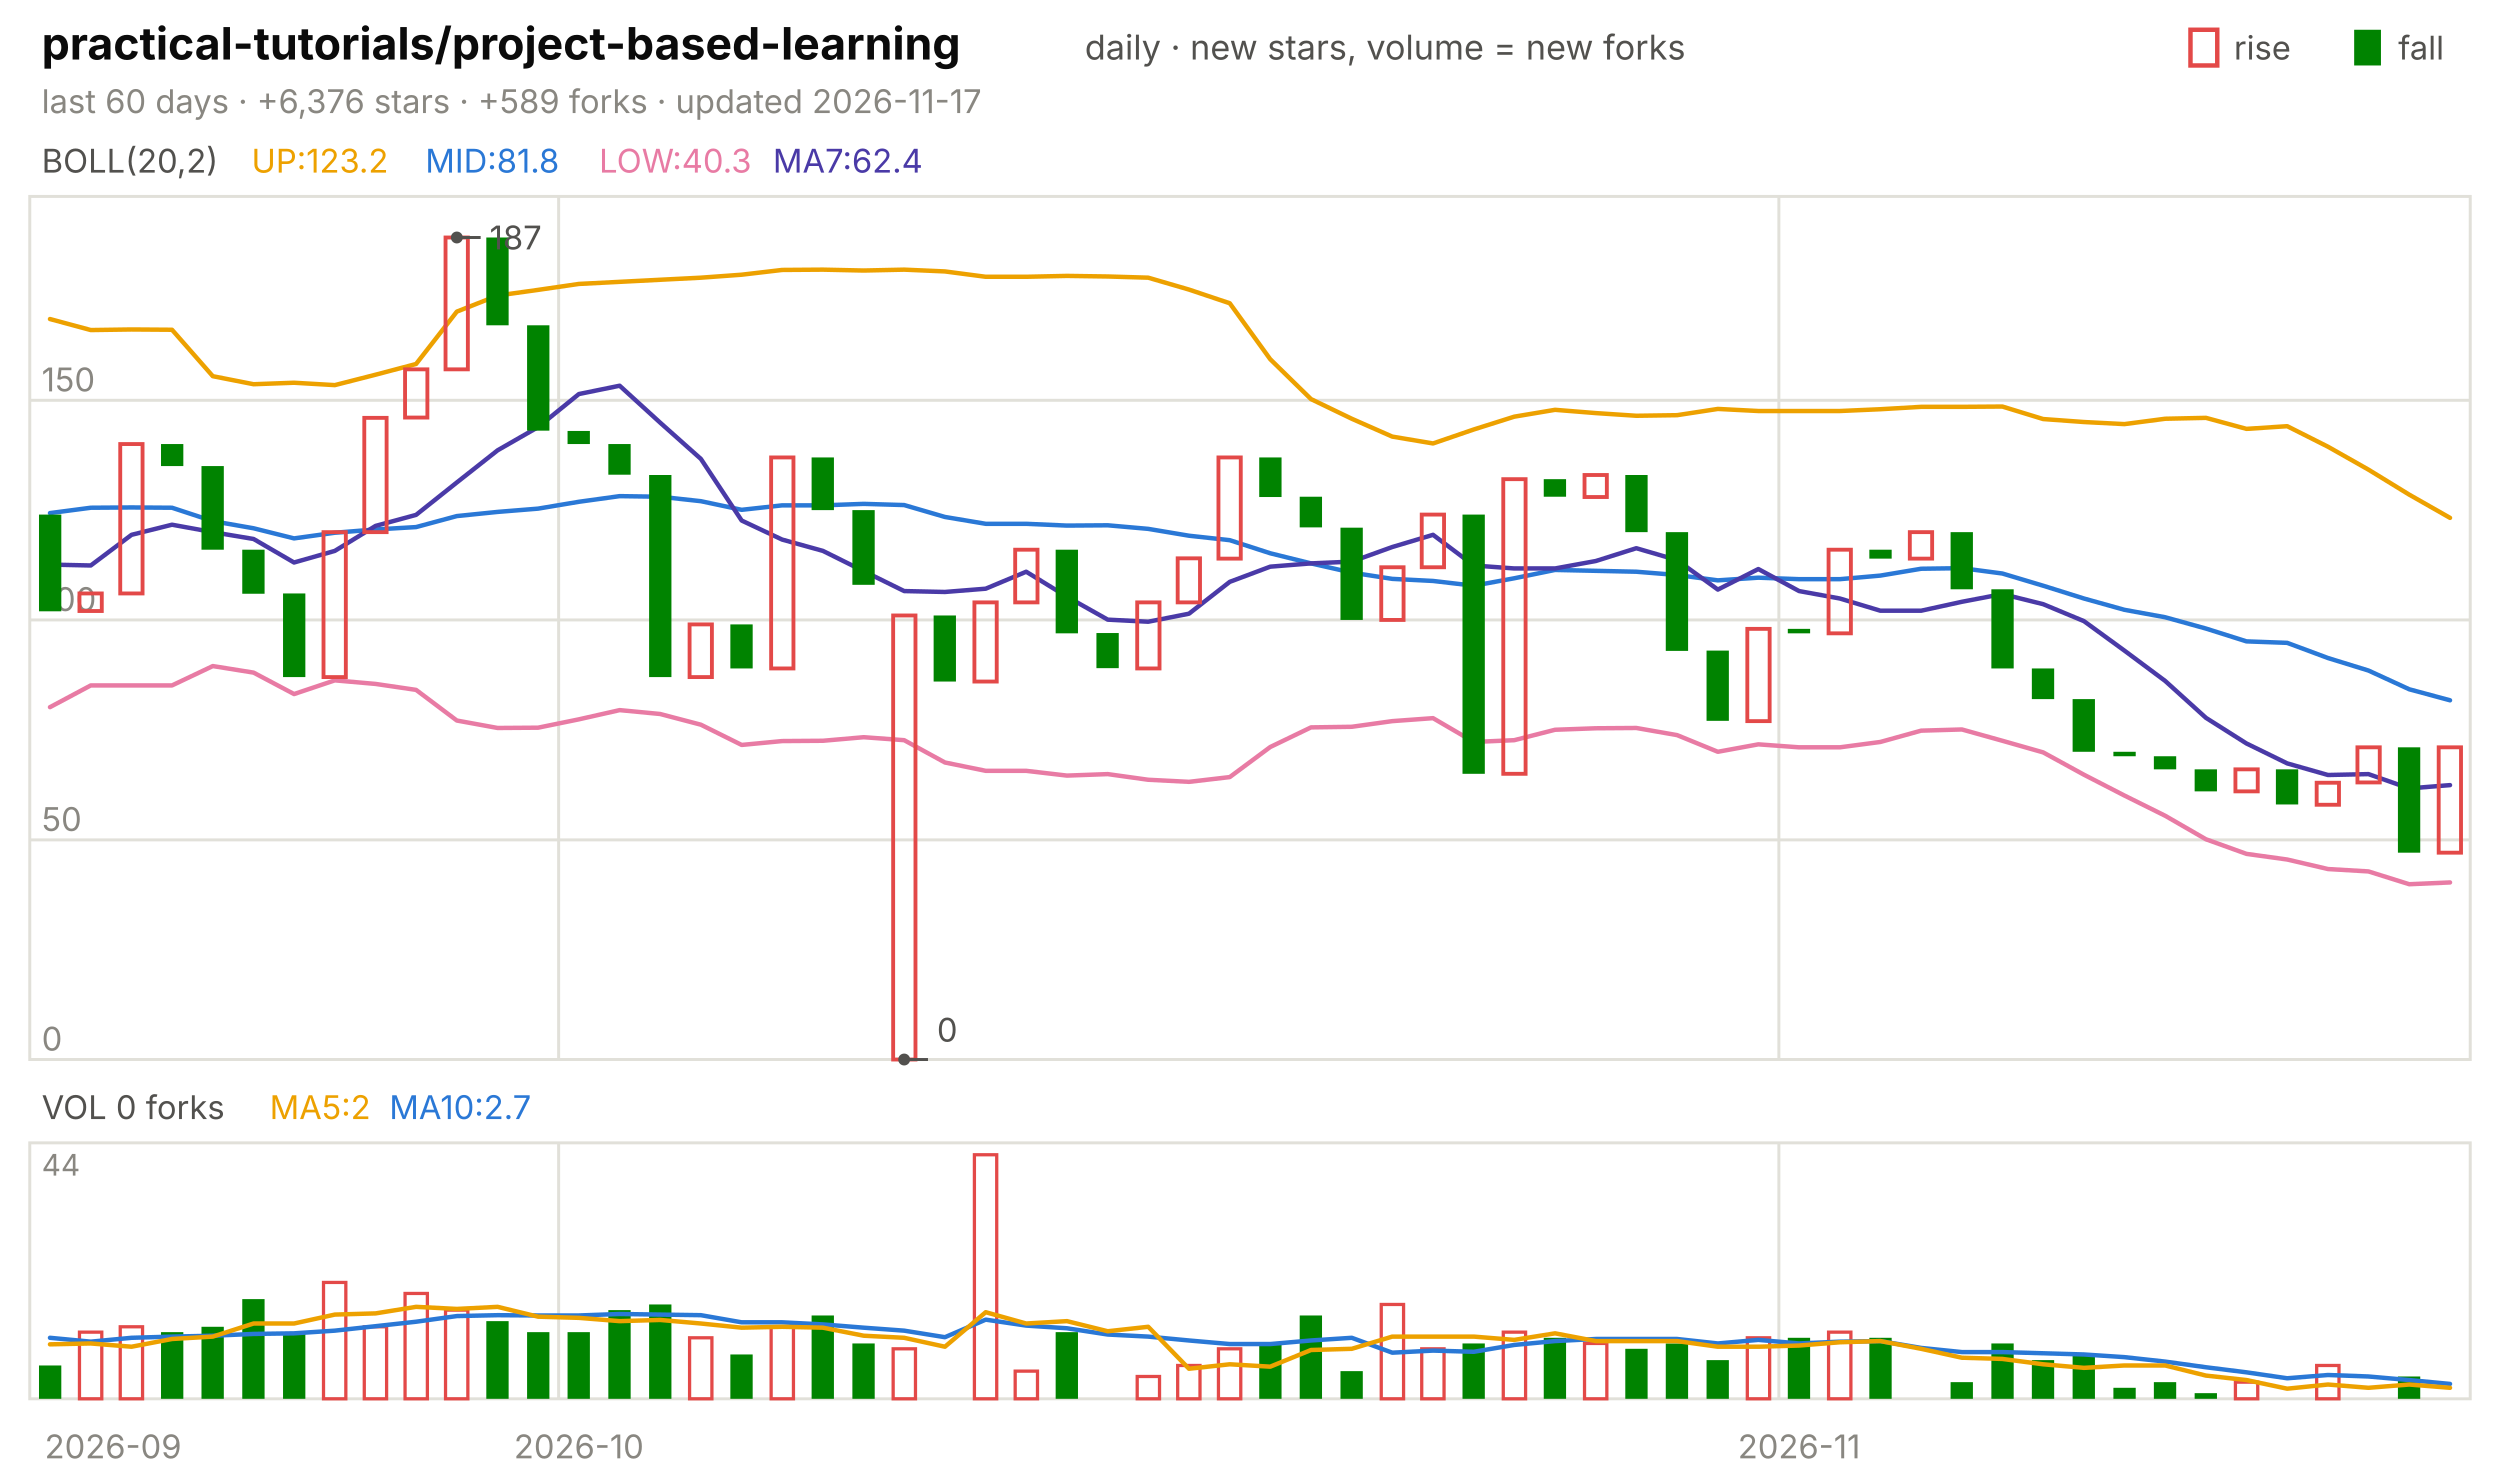
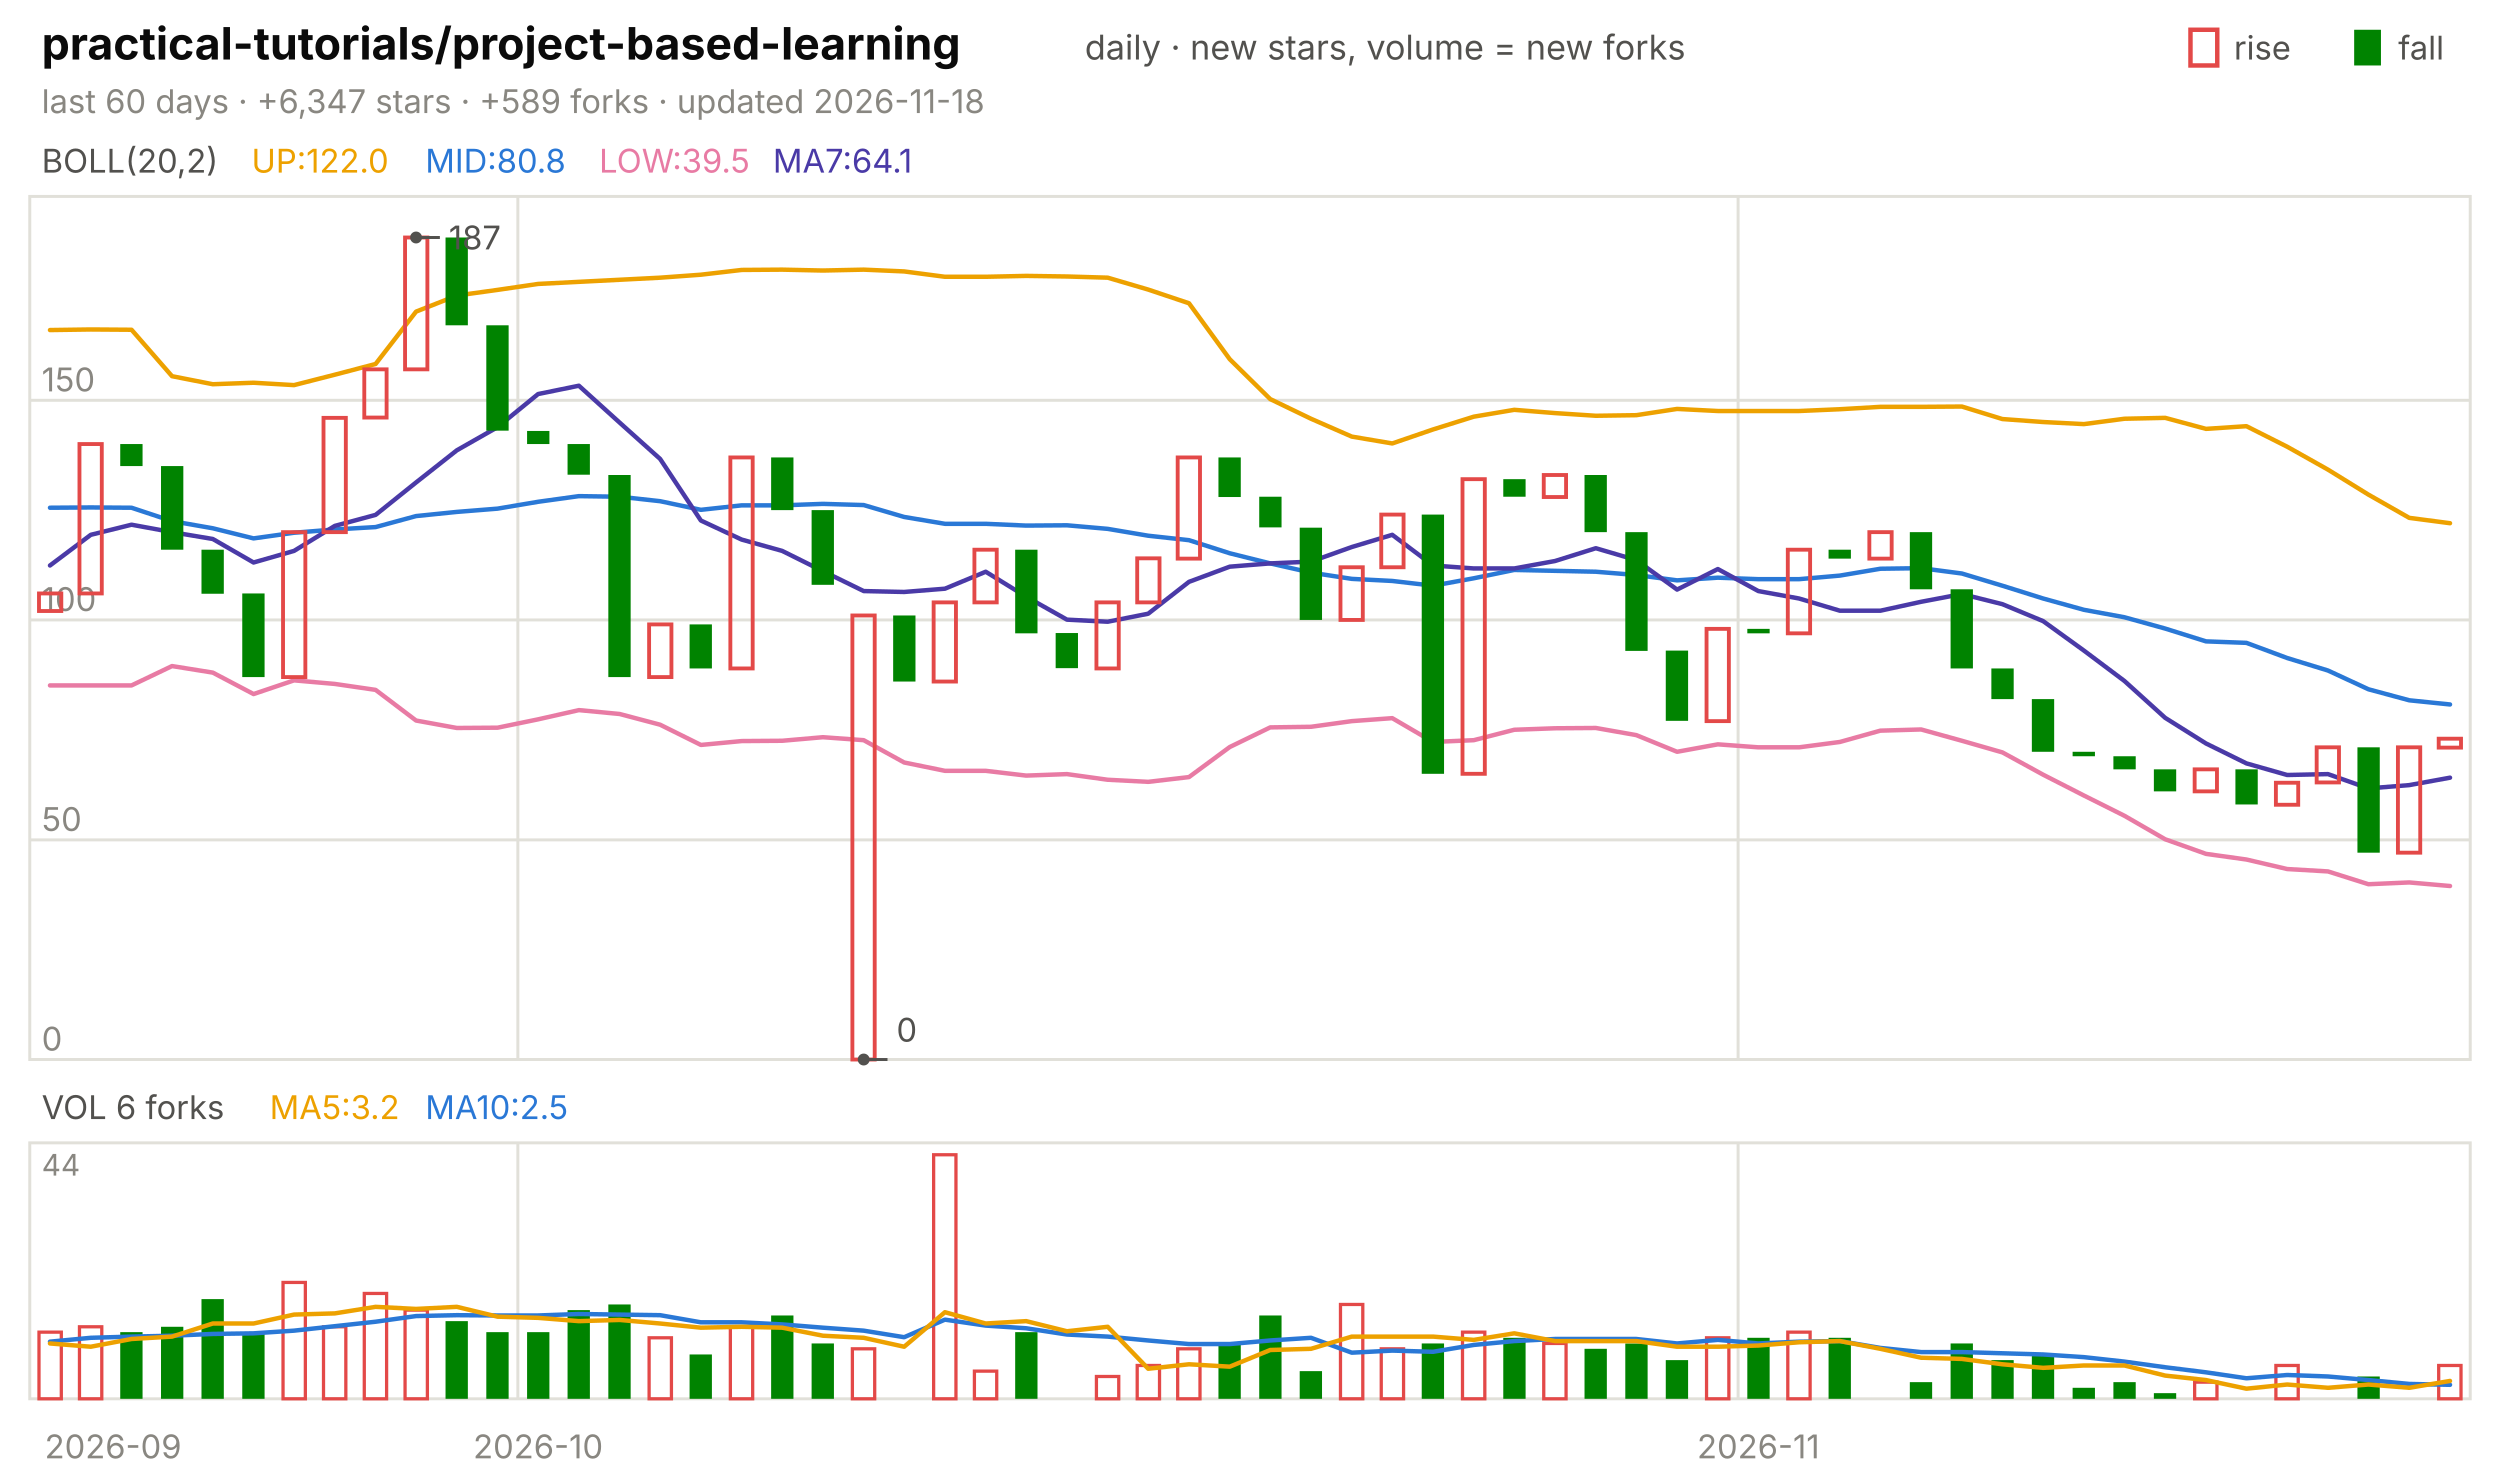
<svg xmlns="http://www.w3.org/2000/svg" viewBox="0 0 840 496" width="840" height="496" font-family="-apple-system,'Segoe UI',system-ui,sans-serif" role="img" aria-label="practical-tutorials/project-based-learning candlestick chart">
  <text x="14.0" y="20.0" font-size="15" fill="#0b0b0b" font-weight="650">practical-tutorials/project-based-learning</text>
  <text x="364.5" y="20.0" font-size="11.5" fill="#52514e">daily · new stars, volume = new forks</text>
  <text x="805.8" y="20.0" font-size="11.0" fill="#52514e">fall</text>
  <rect x="791" y="10" width="9" height="12" fill="#008300" />
  <text x="750.6" y="20.0" font-size="11.0" fill="#52514e">rise</text>
  <rect x="736" y="10" width="9" height="12" fill="none" stroke="#e34948" stroke-width="1.5" />
-   <text x="14.0" y="38.0" font-size="11.0" fill="#898781">last 60 days · +6,376 stars · +589 forks · updated 2026-11-17</text>
+   <text x="14.0" y="38.0" font-size="11.0" fill="#898781">last 60 days · +6,347 stars · +589 forks · updated 2026-11-18</text>
  <rect x="10" y="66" width="820" height="290" fill="none" stroke="#e1e0d9" />
  <rect x="10" y="384" width="820" height="86" fill="none" stroke="#e1e0d9" />
  <text x="38.0" y="490.0" font-size="11.0" fill="#898781" text-anchor="middle">2026-09</text>
-   <line x1="187.7" y1="66.0" x2="187.7" y2="356.0" stroke="#e1e0d9" stroke-width="1.0" />
-   <line x1="187.7" y1="384.0" x2="187.7" y2="470.0" stroke="#e1e0d9" stroke-width="1.0" />
-   <text x="194.5" y="490.0" font-size="11.0" fill="#898781" text-anchor="middle">2026-10</text>
-   <line x1="597.7" y1="66.0" x2="597.7" y2="356.0" stroke="#e1e0d9" stroke-width="1.0" />
-   <line x1="597.7" y1="384.0" x2="597.7" y2="470.0" stroke="#e1e0d9" stroke-width="1.0" />
-   <text x="604.5" y="490.0" font-size="11.0" fill="#898781" text-anchor="middle">2026-11</text>
+   <line x1="174.0" y1="66.0" x2="174.0" y2="356.0" stroke="#e1e0d9" stroke-width="1.0" />
+   <line x1="174.0" y1="384.0" x2="174.0" y2="470.0" stroke="#e1e0d9" stroke-width="1.0" />
+   <text x="180.8" y="490.0" font-size="11.0" fill="#898781" text-anchor="middle">2026-10</text>
+   <line x1="584.0" y1="66.0" x2="584.0" y2="356.0" stroke="#e1e0d9" stroke-width="1.0" />
+   <line x1="584.0" y1="384.0" x2="584.0" y2="470.0" stroke="#e1e0d9" stroke-width="1.0" />
+   <text x="590.8" y="490.0" font-size="11.0" fill="#898781" text-anchor="middle">2026-11</text>
  <text x="14.0" y="58.0" font-size="11.0" fill="#52514e">BOLL(20,2)</text>
-   <text x="84.5" y="58.0" font-size="11.0" fill="#eda100">UP:123.2</text>
-   <text x="142.9" y="58.0" font-size="11.0" fill="#2a78d6">MID:81.8</text>
-   <text x="201.3" y="58.0" font-size="11.0" fill="#e87ba4">LOW:40.3</text>
-   <text x="259.7" y="58.0" font-size="11.0" fill="#4a3aa7">MA7:62.4</text>
+   <text x="84.5" y="58.0" font-size="11.0" fill="#eda100">UP:122.0</text>
+   <text x="142.9" y="58.0" font-size="11.0" fill="#2a78d6">MID:80.8</text>
+   <text x="201.3" y="58.0" font-size="11.0" fill="#e87ba4">LOW:39.5</text>
+   <text x="259.7" y="58.0" font-size="11.0" fill="#4a3aa7">MA7:64.1</text>
  <line x1="10.0" y1="356.0" x2="830.0" y2="356.0" stroke="#e1e0d9" stroke-width="1.0" />
  <text x="14.0" y="353.0" font-size="11.0" fill="#898781">0</text>
  <line x1="10.0" y1="282.2" x2="830.0" y2="282.2" stroke="#e1e0d9" stroke-width="1.0" />
  <text x="14.0" y="279.2" font-size="11.0" fill="#898781">50</text>
  <line x1="10.0" y1="208.3" x2="830.0" y2="208.3" stroke="#e1e0d9" stroke-width="1.0" />
  <text x="14.0" y="205.3" font-size="11.0" fill="#898781">100</text>
  <line x1="10.0" y1="134.5" x2="830.0" y2="134.5" stroke="#e1e0d9" stroke-width="1.0" />
  <text x="14.0" y="131.5" font-size="11.0" fill="#898781">150</text>
-   <polyline points="16.8,107.2 30.5,110.9 44.2,110.7 57.8,110.8 71.5,126.4 85.2,129.1 98.8,128.6 112.5,129.4 126.2,125.9 139.8,122.3 153.5,104.7 167.2,99.3 180.8,97.4 194.5,95.4 208.2,94.7 221.8,94.0 235.5,93.3 249.2,92.3 262.8,90.7 276.5,90.6 290.2,90.9 303.8,90.6 317.5,91.2 331.2,93.0 344.8,93.0 358.5,92.7 372.2,92.9 385.8,93.3 399.5,97.3 413.2,101.9 426.8,120.7 440.5,134.1 454.2,140.7 467.8,146.7 481.5,149.0 495.2,144.3 508.8,140.0 522.5,137.7 536.2,138.8 549.8,139.7 563.5,139.5 577.2,137.4 590.8,138.1 604.5,138.1 618.2,138.1 631.8,137.5 645.5,136.7 659.2,136.7 672.8,136.6 686.5,140.8 700.2,141.8 713.8,142.5 727.5,140.7 741.2,140.4 754.8,144.1 768.5,143.2 782.2,150.1 795.8,157.8 809.5,166.2 823.2,174.0" fill="none" stroke="#eda100" stroke-width="1.5" stroke-linejoin="round" stroke-linecap="round" />
-   <polyline points="16.8,172.4 30.5,170.6 44.2,170.5 57.8,170.6 71.5,175.1 85.2,177.5 98.8,180.9 112.5,179.0 126.2,177.9 139.8,177.1 153.5,173.4 167.2,172.0 180.8,170.9 194.5,168.6 208.2,166.7 221.8,166.9 235.5,168.4 249.2,171.3 262.8,169.8 276.5,169.8 290.2,169.3 303.8,169.7 317.5,173.7 331.2,176.0 344.8,176.0 358.5,176.6 372.2,176.5 385.8,177.7 399.5,180.0 413.2,181.5 426.8,185.9 440.5,189.3 454.2,192.4 467.8,194.5 481.5,195.2 495.2,196.8 508.8,194.3 522.5,191.5 536.2,191.8 549.8,192.1 563.5,193.2 577.2,195.0 590.8,194.1 604.5,194.6 618.2,194.6 631.8,193.4 645.5,191.1 659.2,190.9 672.8,192.7 686.5,196.8 700.2,201.1 713.8,204.9 727.5,207.4 741.2,211.2 754.8,215.5 768.5,216.0 782.2,221.1 795.8,225.3 809.5,231.6 823.2,235.3" fill="none" stroke="#2a78d6" stroke-width="1.5" stroke-linejoin="round" stroke-linecap="round" />
-   <polyline points="16.8,237.6 30.5,230.3 44.2,230.3 57.8,230.3 71.5,223.8 85.2,226.0 98.8,233.2 112.5,228.6 126.2,229.8 139.8,231.8 153.5,242.1 167.2,244.6 180.8,244.5 194.5,241.7 208.2,238.6 221.8,239.9 235.5,243.5 249.2,250.3 262.8,249.0 276.5,248.9 290.2,247.7 303.8,248.7 317.5,256.2 331.2,259.0 344.8,259.0 358.5,260.6 372.2,260.1 385.8,262.0 399.5,262.7 413.2,261.1 426.8,251.0 440.5,244.4 454.2,244.2 467.8,242.3 481.5,241.3 495.2,249.3 508.8,248.7 522.5,245.2 536.2,244.7 549.8,244.6 563.5,247.0 577.2,252.6 590.8,250.1 604.5,251.1 618.2,251.1 631.8,249.3 645.5,245.5 659.2,245.1 672.8,248.9 686.5,252.8 700.2,260.3 713.8,267.3 727.5,274.1 741.2,282.0 754.8,286.9 768.5,288.8 782.2,292.0 795.8,292.8 809.5,297.1 823.2,296.5" fill="none" stroke="#e87ba4" stroke-width="1.5" stroke-linejoin="round" stroke-linecap="round" />
-   <polyline points="16.8,189.7 30.5,190.0 44.2,179.7 57.8,176.3 71.5,178.8 85.2,181.1 98.8,189.0 112.5,185.1 126.2,176.7 139.8,173.0 153.5,162.1 167.2,151.3 180.8,143.5 194.5,132.4 208.2,129.6 221.8,142.0 235.5,154.2 249.2,174.9 262.8,181.3 276.5,185.1 290.2,191.9 303.8,198.6 317.5,198.9 331.2,197.8 344.8,192.1 358.5,200.5 372.2,208.2 385.8,208.9 399.5,206.2 413.2,195.5 426.8,190.4 440.5,189.3 454.2,188.7 467.8,183.8 481.5,179.7 495.2,190.0 508.8,191.0 522.5,191.0 536.2,188.5 549.8,184.2 563.5,188.2 577.2,198.1 590.8,191.2 604.5,198.6 618.2,201.1 631.8,205.2 645.5,205.2 659.2,202.2 672.8,199.6 686.5,203.0 700.2,208.7 713.8,218.6 727.5,228.8 741.2,241.2 754.8,249.8 768.5,256.5 782.2,260.4 795.8,260.1 809.5,264.9 823.2,263.8" fill="none" stroke="#4a3aa7" stroke-width="1.5" stroke-linejoin="round" stroke-linecap="round" />
-   <rect x="13.1" y="172.9" width="7.5" height="32.5" fill="#008300" />
-   <rect x="26.7" y="199.4" width="7.5" height="5.9" fill="none" stroke="#e34948" stroke-width="1.3" />
-   <rect x="40.4" y="149.2" width="7.5" height="50.2" fill="none" stroke="#e34948" stroke-width="1.3" />
-   <rect x="54.1" y="149.2" width="7.5" height="7.4" fill="#008300" />
-   <rect x="67.7" y="156.6" width="7.5" height="28.1" fill="#008300" />
-   <rect x="81.4" y="184.7" width="7.5" height="14.8" fill="#008300" />
-   <rect x="95.1" y="199.4" width="7.5" height="28.1" fill="#008300" />
-   <rect x="108.7" y="178.8" width="7.5" height="48.7" fill="none" stroke="#e34948" stroke-width="1.3" />
-   <rect x="122.4" y="140.4" width="7.5" height="38.4" fill="none" stroke="#e34948" stroke-width="1.3" />
-   <rect x="136.1" y="124.1" width="7.5" height="16.2" fill="none" stroke="#e34948" stroke-width="1.3" />
-   <rect x="149.7" y="79.8" width="7.5" height="44.3" fill="none" stroke="#e34948" stroke-width="1.3" />
-   <rect x="163.4" y="79.8" width="7.5" height="29.5" fill="#008300" />
-   <rect x="177.1" y="109.3" width="7.5" height="35.4" fill="#008300" />
-   <rect x="190.7" y="144.8" width="7.5" height="4.4" fill="#008300" />
-   <rect x="204.4" y="149.2" width="7.5" height="10.3" fill="#008300" />
-   <rect x="218.1" y="159.6" width="7.5" height="67.9" fill="#008300" />
-   <rect x="231.7" y="209.8" width="7.5" height="17.7" fill="none" stroke="#e34948" stroke-width="1.3" />
-   <rect x="245.4" y="209.8" width="7.5" height="14.8" fill="#008300" />
-   <rect x="259.1" y="153.7" width="7.5" height="70.9" fill="none" stroke="#e34948" stroke-width="1.3" />
-   <rect x="272.7" y="153.7" width="7.5" height="17.7" fill="#008300" />
-   <rect x="286.4" y="171.4" width="7.5" height="25.1" fill="#008300" />
-   <rect x="300.1" y="206.8" width="7.5" height="149.2" fill="none" stroke="#e34948" stroke-width="1.3" />
-   <rect x="313.7" y="206.8" width="7.5" height="22.2" fill="#008300" />
-   <rect x="327.4" y="202.4" width="7.5" height="26.6" fill="none" stroke="#e34948" stroke-width="1.3" />
-   <rect x="341.1" y="184.7" width="7.5" height="17.7" fill="none" stroke="#e34948" stroke-width="1.3" />
-   <rect x="354.7" y="184.7" width="7.5" height="28.1" fill="#008300" />
-   <rect x="368.4" y="212.7" width="7.5" height="11.8" fill="#008300" />
-   <rect x="382.1" y="202.4" width="7.5" height="22.2" fill="none" stroke="#e34948" stroke-width="1.3" />
-   <rect x="395.7" y="187.6" width="7.5" height="14.8" fill="none" stroke="#e34948" stroke-width="1.3" />
-   <rect x="409.4" y="153.7" width="7.5" height="34.0" fill="none" stroke="#e34948" stroke-width="1.3" />
-   <rect x="423.1" y="153.7" width="7.5" height="13.3" fill="#008300" />
-   <rect x="436.7" y="166.9" width="7.5" height="10.3" fill="#008300" />
-   <rect x="450.4" y="177.3" width="7.5" height="31.0" fill="#008300" />
-   <rect x="464.1" y="190.6" width="7.5" height="17.7" fill="none" stroke="#e34948" stroke-width="1.3" />
-   <rect x="477.7" y="172.9" width="7.5" height="17.7" fill="none" stroke="#e34948" stroke-width="1.3" />
-   <rect x="491.4" y="172.9" width="7.5" height="87.1" fill="#008300" />
-   <rect x="505.1" y="161.0" width="7.5" height="99.0" fill="none" stroke="#e34948" stroke-width="1.3" />
-   <rect x="518.7" y="161.0" width="7.5" height="5.9" fill="#008300" />
-   <rect x="532.4" y="159.6" width="7.5" height="7.4" fill="none" stroke="#e34948" stroke-width="1.3" />
-   <rect x="546.1" y="159.6" width="7.5" height="19.2" fill="#008300" />
-   <rect x="559.7" y="178.8" width="7.5" height="39.9" fill="#008300" />
-   <rect x="573.4" y="218.6" width="7.5" height="23.6" fill="#008300" />
-   <rect x="587.1" y="211.3" width="7.5" height="31.0" fill="none" stroke="#e34948" stroke-width="1.3" />
-   <rect x="600.7" y="211.3" width="7.5" height="1.5" fill="#008300" />
-   <rect x="614.4" y="184.7" width="7.5" height="28.1" fill="none" stroke="#e34948" stroke-width="1.3" />
-   <rect x="628.1" y="184.7" width="7.5" height="3.0" fill="#008300" />
-   <rect x="641.7" y="178.8" width="7.5" height="8.9" fill="none" stroke="#e34948" stroke-width="1.3" />
-   <rect x="655.4" y="178.8" width="7.5" height="19.2" fill="#008300" />
-   <rect x="669.1" y="198.0" width="7.5" height="26.6" fill="#008300" />
-   <rect x="682.7" y="224.6" width="7.5" height="10.3" fill="#008300" />
-   <rect x="696.4" y="234.9" width="7.5" height="17.7" fill="#008300" />
-   <rect x="710.1" y="252.6" width="7.5" height="1.5" fill="#008300" />
-   <rect x="723.7" y="254.1" width="7.5" height="4.4" fill="#008300" />
-   <rect x="737.4" y="258.5" width="7.5" height="7.4" fill="#008300" />
-   <rect x="751.1" y="258.5" width="7.5" height="7.4" fill="none" stroke="#e34948" stroke-width="1.3" />
-   <rect x="764.7" y="258.5" width="7.5" height="11.8" fill="#008300" />
-   <rect x="778.4" y="263.0" width="7.5" height="7.4" fill="none" stroke="#e34948" stroke-width="1.3" />
-   <rect x="792.1" y="251.1" width="7.5" height="11.8" fill="none" stroke="#e34948" stroke-width="1.3" />
-   <rect x="805.7" y="251.1" width="7.5" height="35.4" fill="#008300" />
-   <rect x="819.4" y="251.1" width="7.5" height="35.4" fill="none" stroke="#e34948" stroke-width="1.3" />
-   <circle cx="153.5" cy="79.8" r="2" fill="#52514e" />
-   <line x1="153.5" y1="79.8" x2="161.5" y2="79.8" stroke="#52514e" stroke-width="1.0" />
-   <text x="164.5" y="83.8" font-size="11.0" fill="#52514e">187</text>
-   <circle cx="303.8" cy="356.0" r="2" fill="#52514e" />
-   <line x1="303.8" y1="356.0" x2="311.8" y2="356.0" stroke="#52514e" stroke-width="1.0" />
-   <text x="314.8" y="350.0" font-size="11.0" fill="#52514e">0</text>
-   <text x="14.0" y="376.0" font-size="11.0" fill="#52514e">VOL 0 forks</text>
-   <text x="90.6" y="376.0" font-size="11.0" fill="#eda100">MA5:2</text>
-   <text x="130.8" y="376.0" font-size="11.0" fill="#2a78d6">MA10:2.7</text>
+   <polyline points="16.8,110.9 30.5,110.7 44.2,110.8 57.8,126.4 71.5,129.1 85.2,128.6 98.8,129.4 112.5,125.9 126.2,122.3 139.8,104.7 153.5,99.3 167.2,97.4 180.8,95.4 194.5,94.7 208.2,94.0 221.8,93.3 235.5,92.3 249.2,90.7 262.8,90.6 276.5,90.9 290.2,90.6 303.8,91.2 317.5,93.0 331.2,93.0 344.8,92.7 358.5,92.9 372.2,93.3 385.8,97.3 399.5,101.9 413.2,120.7 426.8,134.1 440.5,140.7 454.2,146.7 467.8,149.0 481.5,144.3 495.2,140.0 508.8,137.7 522.5,138.8 536.2,139.7 549.8,139.5 563.5,137.4 577.2,138.1 590.8,138.1 604.5,138.1 618.2,137.5 631.8,136.7 645.5,136.7 659.2,136.6 672.8,140.8 686.5,141.8 700.2,142.5 713.8,140.7 727.5,140.4 741.2,144.1 754.8,143.2 768.5,150.1 782.2,157.8 795.8,166.2 809.5,174.0 823.2,175.8" fill="none" stroke="#eda100" stroke-width="1.5" stroke-linejoin="round" stroke-linecap="round" />
+   <polyline points="16.8,170.6 30.5,170.5 44.2,170.6 57.8,175.1 71.5,177.5 85.2,180.9 98.8,179.0 112.5,177.9 126.2,177.1 139.8,173.4 153.5,172.0 167.2,170.9 180.8,168.6 194.5,166.7 208.2,166.9 221.8,168.4 235.5,171.3 249.2,169.8 262.8,169.8 276.5,169.3 290.2,169.7 303.8,173.7 317.5,176.0 331.2,176.0 344.8,176.6 358.5,176.5 372.2,177.7 385.8,180.0 399.5,181.5 413.2,185.9 426.8,189.3 440.5,192.4 454.2,194.5 467.8,195.2 481.5,196.8 495.2,194.3 508.8,191.5 522.5,191.8 536.2,192.1 549.8,193.2 563.5,195.0 577.2,194.1 590.8,194.6 604.5,194.6 618.2,193.4 631.8,191.1 645.5,190.9 659.2,192.7 672.8,196.8 686.5,201.1 700.2,204.9 713.8,207.4 727.5,211.2 741.2,215.5 754.8,216.0 768.5,221.1 782.2,225.3 795.8,231.6 809.5,235.3 823.2,236.7" fill="none" stroke="#2a78d6" stroke-width="1.5" stroke-linejoin="round" stroke-linecap="round" />
+   <polyline points="16.8,230.3 30.5,230.3 44.2,230.3 57.8,223.8 71.5,226.0 85.2,233.2 98.8,228.6 112.5,229.8 126.2,231.8 139.8,242.1 153.5,244.6 167.2,244.5 180.8,241.7 194.5,238.6 208.2,239.9 221.8,243.5 235.5,250.3 249.2,249.0 262.8,248.9 276.5,247.7 290.2,248.7 303.8,256.2 317.5,259.0 331.2,259.0 344.8,260.6 358.5,260.1 372.2,262.0 385.8,262.7 399.5,261.1 413.2,251.0 426.8,244.4 440.5,244.2 454.2,242.3 467.8,241.3 481.5,249.3 495.2,248.7 508.8,245.2 522.5,244.7 536.2,244.6 549.8,247.0 563.5,252.6 577.2,250.1 590.8,251.1 604.5,251.1 618.2,249.3 631.8,245.5 645.5,245.1 659.2,248.9 672.8,252.8 686.5,260.3 700.2,267.3 713.8,274.1 727.5,282.0 741.2,286.9 754.8,288.8 768.5,292.0 782.2,292.8 795.8,297.1 809.5,296.5 823.2,297.7" fill="none" stroke="#e87ba4" stroke-width="1.5" stroke-linejoin="round" stroke-linecap="round" />
+   <polyline points="16.8,190.0 30.5,179.7 44.2,176.3 57.8,178.8 71.5,181.1 85.2,189.0 98.8,185.1 112.5,176.7 126.2,173.0 139.8,162.1 153.5,151.3 167.2,143.5 180.8,132.4 194.5,129.6 208.2,142.0 221.8,154.2 235.5,174.9 249.2,181.3 262.8,185.1 276.5,191.9 290.2,198.6 303.8,198.9 317.5,197.8 331.2,192.1 344.8,200.5 358.5,208.2 372.2,208.9 385.8,206.2 399.5,195.5 413.2,190.4 426.8,189.3 440.5,188.7 454.2,183.8 467.8,179.7 481.5,190.0 495.2,191.0 508.8,191.0 522.5,188.5 536.2,184.2 549.8,188.2 563.5,198.1 577.2,191.2 590.8,198.6 604.5,201.1 618.2,205.2 631.8,205.2 645.5,202.2 659.2,199.6 672.8,203.0 686.5,208.7 700.2,218.6 713.8,228.8 727.5,241.2 741.2,249.8 754.8,256.5 768.5,260.4 782.2,260.1 795.8,264.9 809.5,263.8 823.2,261.3" fill="none" stroke="#4a3aa7" stroke-width="1.5" stroke-linejoin="round" stroke-linecap="round" />
+   <rect x="13.1" y="199.4" width="7.5" height="5.9" fill="none" stroke="#e34948" stroke-width="1.3" />
+   <rect x="26.7" y="149.2" width="7.5" height="50.2" fill="none" stroke="#e34948" stroke-width="1.3" />
+   <rect x="40.4" y="149.2" width="7.5" height="7.4" fill="#008300" />
+   <rect x="54.1" y="156.6" width="7.5" height="28.1" fill="#008300" />
+   <rect x="67.7" y="184.7" width="7.5" height="14.8" fill="#008300" />
+   <rect x="81.4" y="199.4" width="7.5" height="28.1" fill="#008300" />
+   <rect x="95.1" y="178.8" width="7.5" height="48.7" fill="none" stroke="#e34948" stroke-width="1.3" />
+   <rect x="108.7" y="140.4" width="7.5" height="38.4" fill="none" stroke="#e34948" stroke-width="1.3" />
+   <rect x="122.4" y="124.1" width="7.5" height="16.2" fill="none" stroke="#e34948" stroke-width="1.3" />
+   <rect x="136.1" y="79.8" width="7.5" height="44.3" fill="none" stroke="#e34948" stroke-width="1.3" />
+   <rect x="149.7" y="79.8" width="7.5" height="29.5" fill="#008300" />
+   <rect x="163.4" y="109.3" width="7.5" height="35.4" fill="#008300" />
+   <rect x="177.1" y="144.8" width="7.5" height="4.4" fill="#008300" />
+   <rect x="190.7" y="149.2" width="7.5" height="10.3" fill="#008300" />
+   <rect x="204.4" y="159.6" width="7.5" height="67.9" fill="#008300" />
+   <rect x="218.1" y="209.8" width="7.5" height="17.7" fill="none" stroke="#e34948" stroke-width="1.3" />
+   <rect x="231.7" y="209.8" width="7.5" height="14.8" fill="#008300" />
+   <rect x="245.4" y="153.7" width="7.5" height="70.9" fill="none" stroke="#e34948" stroke-width="1.3" />
+   <rect x="259.1" y="153.7" width="7.5" height="17.7" fill="#008300" />
+   <rect x="272.7" y="171.4" width="7.5" height="25.1" fill="#008300" />
+   <rect x="286.4" y="206.8" width="7.5" height="149.2" fill="none" stroke="#e34948" stroke-width="1.3" />
+   <rect x="300.1" y="206.8" width="7.5" height="22.2" fill="#008300" />
+   <rect x="313.7" y="202.4" width="7.5" height="26.6" fill="none" stroke="#e34948" stroke-width="1.3" />
+   <rect x="327.4" y="184.7" width="7.5" height="17.7" fill="none" stroke="#e34948" stroke-width="1.3" />
+   <rect x="341.1" y="184.7" width="7.5" height="28.1" fill="#008300" />
+   <rect x="354.7" y="212.7" width="7.5" height="11.8" fill="#008300" />
+   <rect x="368.4" y="202.4" width="7.5" height="22.2" fill="none" stroke="#e34948" stroke-width="1.3" />
+   <rect x="382.1" y="187.6" width="7.5" height="14.8" fill="none" stroke="#e34948" stroke-width="1.3" />
+   <rect x="395.7" y="153.7" width="7.5" height="34.0" fill="none" stroke="#e34948" stroke-width="1.3" />
+   <rect x="409.4" y="153.7" width="7.5" height="13.3" fill="#008300" />
+   <rect x="423.1" y="166.9" width="7.5" height="10.3" fill="#008300" />
+   <rect x="436.7" y="177.3" width="7.5" height="31.0" fill="#008300" />
+   <rect x="450.4" y="190.6" width="7.5" height="17.7" fill="none" stroke="#e34948" stroke-width="1.3" />
+   <rect x="464.1" y="172.9" width="7.5" height="17.7" fill="none" stroke="#e34948" stroke-width="1.3" />
+   <rect x="477.7" y="172.9" width="7.5" height="87.1" fill="#008300" />
+   <rect x="491.4" y="161.0" width="7.5" height="99.0" fill="none" stroke="#e34948" stroke-width="1.3" />
+   <rect x="505.1" y="161.0" width="7.5" height="5.9" fill="#008300" />
+   <rect x="518.7" y="159.6" width="7.5" height="7.4" fill="none" stroke="#e34948" stroke-width="1.3" />
+   <rect x="532.4" y="159.6" width="7.5" height="19.2" fill="#008300" />
+   <rect x="546.1" y="178.8" width="7.5" height="39.9" fill="#008300" />
+   <rect x="559.7" y="218.6" width="7.5" height="23.6" fill="#008300" />
+   <rect x="573.4" y="211.3" width="7.5" height="31.0" fill="none" stroke="#e34948" stroke-width="1.3" />
+   <rect x="587.1" y="211.3" width="7.5" height="1.5" fill="#008300" />
+   <rect x="600.7" y="184.7" width="7.5" height="28.1" fill="none" stroke="#e34948" stroke-width="1.3" />
+   <rect x="614.4" y="184.7" width="7.5" height="3.0" fill="#008300" />
+   <rect x="628.1" y="178.8" width="7.5" height="8.9" fill="none" stroke="#e34948" stroke-width="1.3" />
+   <rect x="641.7" y="178.8" width="7.5" height="19.2" fill="#008300" />
+   <rect x="655.4" y="198.0" width="7.5" height="26.6" fill="#008300" />
+   <rect x="669.1" y="224.6" width="7.5" height="10.3" fill="#008300" />
+   <rect x="682.7" y="234.9" width="7.5" height="17.7" fill="#008300" />
+   <rect x="696.4" y="252.6" width="7.5" height="1.5" fill="#008300" />
+   <rect x="710.1" y="254.1" width="7.5" height="4.4" fill="#008300" />
+   <rect x="723.7" y="258.5" width="7.5" height="7.4" fill="#008300" />
+   <rect x="737.4" y="258.5" width="7.5" height="7.4" fill="none" stroke="#e34948" stroke-width="1.3" />
+   <rect x="751.1" y="258.5" width="7.5" height="11.8" fill="#008300" />
+   <rect x="764.7" y="263.0" width="7.5" height="7.4" fill="none" stroke="#e34948" stroke-width="1.3" />
+   <rect x="778.4" y="251.1" width="7.5" height="11.8" fill="none" stroke="#e34948" stroke-width="1.3" />
+   <rect x="792.1" y="251.1" width="7.5" height="35.4" fill="#008300" />
+   <rect x="805.7" y="251.1" width="7.5" height="35.4" fill="none" stroke="#e34948" stroke-width="1.3" />
+   <rect x="819.4" y="248.2" width="7.5" height="3.0" fill="none" stroke="#e34948" stroke-width="1.3" />
+   <circle cx="139.8" cy="79.8" r="2" fill="#52514e" />
+   <line x1="139.8" y1="79.8" x2="147.8" y2="79.8" stroke="#52514e" stroke-width="1.0" />
+   <text x="150.8" y="83.8" font-size="11.0" fill="#52514e">187</text>
+   <circle cx="290.2" cy="356.0" r="2" fill="#52514e" />
+   <line x1="290.2" y1="356.0" x2="298.2" y2="356.0" stroke="#52514e" stroke-width="1.0" />
+   <text x="301.2" y="350.0" font-size="11.0" fill="#52514e">0</text>
+   <text x="14.0" y="376.0" font-size="11.0" fill="#52514e">VOL 6 forks</text>
+   <text x="90.6" y="376.0" font-size="11.0" fill="#eda100">MA5:3.2</text>
+   <text x="142.9" y="376.0" font-size="11.0" fill="#2a78d6">MA10:2.5</text>
  <text x="14.0" y="395.0" font-size="10" fill="#898781">44</text>
-   <rect x="13.1" y="458.8" width="7.5" height="11.2" fill="#008300" />
-   <rect x="26.7" y="447.6" width="7.5" height="22.4" fill="none" stroke="#e34948" stroke-width="1.1" />
-   <rect x="40.4" y="445.8" width="7.5" height="24.2" fill="none" stroke="#e34948" stroke-width="1.1" />
-   <rect x="54.1" y="447.6" width="7.5" height="22.4" fill="#008300" />
-   <rect x="67.7" y="445.8" width="7.5" height="24.2" fill="#008300" />
-   <rect x="81.4" y="436.5" width="7.5" height="33.5" fill="#008300" />
-   <rect x="95.1" y="447.6" width="7.5" height="22.4" fill="#008300" />
-   <rect x="108.7" y="430.9" width="7.5" height="39.1" fill="none" stroke="#e34948" stroke-width="1.1" />
-   <rect x="122.4" y="445.8" width="7.5" height="24.2" fill="none" stroke="#e34948" stroke-width="1.1" />
-   <rect x="136.1" y="434.6" width="7.5" height="35.4" fill="none" stroke="#e34948" stroke-width="1.1" />
-   <rect x="149.7" y="440.2" width="7.5" height="29.8" fill="none" stroke="#e34948" stroke-width="1.1" />
-   <rect x="163.4" y="443.9" width="7.5" height="26.1" fill="#008300" />
+   <rect x="13.1" y="447.6" width="7.5" height="22.4" fill="none" stroke="#e34948" stroke-width="1.1" />
+   <rect x="26.7" y="445.8" width="7.5" height="24.2" fill="none" stroke="#e34948" stroke-width="1.1" />
+   <rect x="40.4" y="447.6" width="7.5" height="22.4" fill="#008300" />
+   <rect x="54.1" y="445.8" width="7.5" height="24.2" fill="#008300" />
+   <rect x="67.7" y="436.5" width="7.5" height="33.5" fill="#008300" />
+   <rect x="81.4" y="447.6" width="7.5" height="22.4" fill="#008300" />
+   <rect x="95.1" y="430.9" width="7.5" height="39.1" fill="none" stroke="#e34948" stroke-width="1.1" />
+   <rect x="108.7" y="445.8" width="7.5" height="24.2" fill="none" stroke="#e34948" stroke-width="1.1" />
+   <rect x="122.4" y="434.6" width="7.5" height="35.4" fill="none" stroke="#e34948" stroke-width="1.1" />
+   <rect x="136.1" y="440.2" width="7.5" height="29.8" fill="none" stroke="#e34948" stroke-width="1.1" />
+   <rect x="149.7" y="443.9" width="7.5" height="26.1" fill="#008300" />
+   <rect x="163.4" y="447.6" width="7.5" height="22.4" fill="#008300" />
  <rect x="177.1" y="447.6" width="7.5" height="22.4" fill="#008300" />
-   <rect x="190.7" y="447.6" width="7.5" height="22.4" fill="#008300" />
-   <rect x="204.4" y="440.2" width="7.5" height="29.8" fill="#008300" />
-   <rect x="218.1" y="438.3" width="7.5" height="31.7" fill="#008300" />
-   <rect x="231.7" y="449.5" width="7.5" height="20.5" fill="none" stroke="#e34948" stroke-width="1.1" />
-   <rect x="245.4" y="455.1" width="7.5" height="14.9" fill="#008300" />
-   <rect x="259.1" y="445.8" width="7.5" height="24.2" fill="none" stroke="#e34948" stroke-width="1.1" />
-   <rect x="272.7" y="442.0" width="7.5" height="28.0" fill="#008300" />
-   <rect x="286.4" y="451.4" width="7.5" height="18.6" fill="#008300" />
-   <rect x="300.1" y="453.2" width="7.5" height="16.8" fill="none" stroke="#e34948" stroke-width="1.1" />
-   <rect x="327.4" y="388.0" width="7.5" height="82.0" fill="none" stroke="#e34948" stroke-width="1.1" />
-   <rect x="341.1" y="460.7" width="7.5" height="9.3" fill="none" stroke="#e34948" stroke-width="1.1" />
-   <rect x="354.7" y="447.6" width="7.5" height="22.4" fill="#008300" />
-   <rect x="382.1" y="462.5" width="7.5" height="7.5" fill="none" stroke="#e34948" stroke-width="1.1" />
-   <rect x="395.7" y="458.8" width="7.5" height="11.2" fill="none" stroke="#e34948" stroke-width="1.1" />
-   <rect x="409.4" y="453.2" width="7.5" height="16.8" fill="none" stroke="#e34948" stroke-width="1.1" />
-   <rect x="423.1" y="451.4" width="7.5" height="18.6" fill="#008300" />
-   <rect x="436.7" y="442.0" width="7.5" height="28.0" fill="#008300" />
-   <rect x="450.4" y="460.7" width="7.5" height="9.3" fill="#008300" />
-   <rect x="464.1" y="438.3" width="7.5" height="31.7" fill="none" stroke="#e34948" stroke-width="1.1" />
-   <rect x="477.7" y="453.2" width="7.5" height="16.8" fill="none" stroke="#e34948" stroke-width="1.1" />
-   <rect x="491.4" y="451.4" width="7.5" height="18.6" fill="#008300" />
-   <rect x="505.1" y="447.6" width="7.5" height="22.4" fill="none" stroke="#e34948" stroke-width="1.1" />
-   <rect x="518.7" y="449.5" width="7.5" height="20.5" fill="#008300" />
-   <rect x="532.4" y="451.4" width="7.5" height="18.6" fill="none" stroke="#e34948" stroke-width="1.1" />
-   <rect x="546.1" y="453.2" width="7.5" height="16.8" fill="#008300" />
-   <rect x="559.7" y="451.4" width="7.5" height="18.6" fill="#008300" />
-   <rect x="573.4" y="457.0" width="7.5" height="13.0" fill="#008300" />
-   <rect x="587.1" y="449.5" width="7.5" height="20.5" fill="none" stroke="#e34948" stroke-width="1.1" />
-   <rect x="600.7" y="449.5" width="7.5" height="20.5" fill="#008300" />
-   <rect x="614.4" y="447.6" width="7.5" height="22.4" fill="none" stroke="#e34948" stroke-width="1.1" />
-   <rect x="628.1" y="449.5" width="7.5" height="20.5" fill="#008300" />
-   <rect x="655.4" y="464.4" width="7.5" height="5.6" fill="#008300" />
-   <rect x="669.1" y="451.4" width="7.5" height="18.6" fill="#008300" />
-   <rect x="682.7" y="457.0" width="7.5" height="13.0" fill="#008300" />
-   <rect x="696.4" y="455.1" width="7.5" height="14.9" fill="#008300" />
-   <rect x="710.1" y="466.3" width="7.5" height="3.7" fill="#008300" />
-   <rect x="723.7" y="464.4" width="7.5" height="5.6" fill="#008300" />
-   <rect x="737.4" y="468.1" width="7.5" height="1.9" fill="#008300" />
-   <rect x="751.1" y="464.4" width="7.5" height="5.6" fill="none" stroke="#e34948" stroke-width="1.1" />
-   <rect x="778.4" y="458.8" width="7.5" height="11.2" fill="none" stroke="#e34948" stroke-width="1.1" />
-   <rect x="805.7" y="462.5" width="7.5" height="7.5" fill="#008300" />
-   <polyline points="16.8,449.5 30.5,450.8 44.2,449.5 57.8,449.1 71.5,448.8 85.2,448.2 98.8,448.0 112.5,447.1 126.2,445.6 139.8,444.1 153.5,442.2 167.2,441.9 180.8,442.0 194.5,442.0 208.2,441.5 221.8,441.7 235.5,441.9 249.2,444.3 262.8,444.3 276.5,445.0 290.2,446.1 303.8,447.1 317.5,449.3 331.2,443.4 344.8,445.4 358.5,446.3 372.2,448.4 385.8,449.1 399.5,450.4 413.2,451.6 426.8,451.6 440.5,450.4 454.2,449.5 467.8,454.5 481.5,453.8 495.2,454.2 508.8,451.9 522.5,450.6 536.2,449.9 549.8,449.9 563.5,449.9 577.2,451.4 590.8,450.2 604.5,451.4 618.2,450.8 631.8,450.6 645.5,452.9 659.2,454.3 672.8,454.3 686.5,454.7 700.2,455.1 713.8,456.0 727.5,457.5 741.2,459.4 754.8,461.1 768.5,463.1 782.2,462.0 795.8,462.5 809.5,463.7 823.2,465.0" fill="none" stroke="#2a78d6" stroke-width="1.5" stroke-linejoin="round" stroke-linecap="round" />
-   <polyline points="16.8,451.7 30.5,451.4 44.2,452.5 57.8,449.9 71.5,449.1 85.2,444.7 98.8,444.7 112.5,441.7 126.2,441.3 139.8,439.1 153.5,439.8 167.2,439.1 180.8,442.4 194.5,442.8 208.2,443.9 221.8,443.5 235.5,444.7 249.2,446.1 262.8,445.8 276.5,446.1 290.2,448.8 303.8,449.5 317.5,452.5 331.2,440.9 344.8,444.7 358.5,443.9 372.2,447.3 385.8,445.8 399.5,459.9 413.2,458.4 426.8,459.2 440.5,453.6 454.2,453.2 467.8,449.1 481.5,449.1 495.2,449.1 508.8,450.2 522.5,448.0 536.2,450.6 549.8,450.6 563.5,450.6 577.2,452.5 590.8,452.5 604.5,452.1 618.2,451.0 631.8,450.6 645.5,453.2 659.2,456.2 672.8,456.6 686.5,458.4 700.2,459.6 713.8,458.8 727.5,458.8 741.2,462.2 754.8,463.7 768.5,466.6 782.2,465.2 795.8,466.3 809.5,465.2 823.2,466.3" fill="none" stroke="#eda100" stroke-width="1.5" stroke-linejoin="round" stroke-linecap="round" />
+   <rect x="190.7" y="440.2" width="7.5" height="29.8" fill="#008300" />
+   <rect x="204.4" y="438.3" width="7.5" height="31.7" fill="#008300" />
+   <rect x="218.1" y="449.5" width="7.5" height="20.5" fill="none" stroke="#e34948" stroke-width="1.1" />
+   <rect x="231.7" y="455.1" width="7.5" height="14.9" fill="#008300" />
+   <rect x="245.4" y="445.8" width="7.5" height="24.2" fill="none" stroke="#e34948" stroke-width="1.1" />
+   <rect x="259.1" y="442.0" width="7.5" height="28.0" fill="#008300" />
+   <rect x="272.7" y="451.4" width="7.5" height="18.6" fill="#008300" />
+   <rect x="286.4" y="453.2" width="7.5" height="16.8" fill="none" stroke="#e34948" stroke-width="1.1" />
+   <rect x="313.7" y="388.0" width="7.5" height="82.0" fill="none" stroke="#e34948" stroke-width="1.1" />
+   <rect x="327.4" y="460.7" width="7.5" height="9.3" fill="none" stroke="#e34948" stroke-width="1.1" />
+   <rect x="341.1" y="447.6" width="7.5" height="22.4" fill="#008300" />
+   <rect x="368.4" y="462.5" width="7.5" height="7.5" fill="none" stroke="#e34948" stroke-width="1.1" />
+   <rect x="382.1" y="458.8" width="7.5" height="11.2" fill="none" stroke="#e34948" stroke-width="1.1" />
+   <rect x="395.7" y="453.2" width="7.5" height="16.8" fill="none" stroke="#e34948" stroke-width="1.1" />
+   <rect x="409.4" y="451.4" width="7.5" height="18.6" fill="#008300" />
+   <rect x="423.1" y="442.0" width="7.5" height="28.0" fill="#008300" />
+   <rect x="436.7" y="460.7" width="7.5" height="9.3" fill="#008300" />
+   <rect x="450.4" y="438.3" width="7.5" height="31.7" fill="none" stroke="#e34948" stroke-width="1.1" />
+   <rect x="464.1" y="453.2" width="7.5" height="16.8" fill="none" stroke="#e34948" stroke-width="1.1" />
+   <rect x="477.7" y="451.4" width="7.5" height="18.6" fill="#008300" />
+   <rect x="491.4" y="447.6" width="7.5" height="22.4" fill="none" stroke="#e34948" stroke-width="1.1" />
+   <rect x="505.1" y="449.5" width="7.5" height="20.5" fill="#008300" />
+   <rect x="518.7" y="451.4" width="7.5" height="18.6" fill="none" stroke="#e34948" stroke-width="1.1" />
+   <rect x="532.4" y="453.2" width="7.5" height="16.8" fill="#008300" />
+   <rect x="546.1" y="451.4" width="7.5" height="18.6" fill="#008300" />
+   <rect x="559.7" y="457.0" width="7.5" height="13.0" fill="#008300" />
+   <rect x="573.4" y="449.5" width="7.5" height="20.5" fill="none" stroke="#e34948" stroke-width="1.1" />
+   <rect x="587.1" y="449.5" width="7.5" height="20.5" fill="#008300" />
+   <rect x="600.7" y="447.6" width="7.5" height="22.4" fill="none" stroke="#e34948" stroke-width="1.1" />
+   <rect x="614.4" y="449.5" width="7.5" height="20.5" fill="#008300" />
+   <rect x="641.7" y="464.4" width="7.5" height="5.6" fill="#008300" />
+   <rect x="655.4" y="451.4" width="7.5" height="18.6" fill="#008300" />
+   <rect x="669.1" y="457.0" width="7.5" height="13.0" fill="#008300" />
+   <rect x="682.7" y="455.1" width="7.5" height="14.9" fill="#008300" />
+   <rect x="696.4" y="466.3" width="7.5" height="3.7" fill="#008300" />
+   <rect x="710.1" y="464.4" width="7.5" height="5.6" fill="#008300" />
+   <rect x="723.7" y="468.1" width="7.5" height="1.9" fill="#008300" />
+   <rect x="737.4" y="464.4" width="7.5" height="5.6" fill="none" stroke="#e34948" stroke-width="1.1" />
+   <rect x="764.7" y="458.8" width="7.5" height="11.2" fill="none" stroke="#e34948" stroke-width="1.1" />
+   <rect x="792.1" y="462.5" width="7.5" height="7.5" fill="#008300" />
+   <rect x="819.4" y="458.8" width="7.5" height="11.2" fill="none" stroke="#e34948" stroke-width="1.1" />
+   <polyline points="16.8,450.8 30.5,449.5 44.2,449.1 57.8,448.8 71.5,448.2 85.2,448.0 98.8,447.1 112.5,445.6 126.2,444.1 139.8,442.2 153.5,441.9 167.2,442.0 180.8,442.0 194.5,441.5 208.2,441.7 221.8,441.9 235.5,444.3 249.2,444.3 262.8,445.0 276.5,446.1 290.2,447.1 303.8,449.3 317.5,443.4 331.2,445.4 344.8,446.3 358.5,448.4 372.2,449.1 385.8,450.4 399.5,451.6 413.2,451.6 426.8,450.4 440.5,449.5 454.2,454.5 467.8,453.8 481.5,454.2 495.2,451.9 508.8,450.6 522.5,449.9 536.2,449.9 549.8,449.9 563.5,451.4 577.2,450.2 590.8,451.4 604.5,450.8 618.2,450.6 631.8,452.9 645.5,454.3 659.2,454.3 672.8,454.7 686.5,455.1 700.2,456.0 713.8,457.5 727.5,459.4 741.2,461.1 754.8,463.1 768.5,462.0 782.2,462.5 795.8,463.7 809.5,465.0 823.2,465.3" fill="none" stroke="#2a78d6" stroke-width="1.5" stroke-linejoin="round" stroke-linecap="round" />
+   <polyline points="16.8,451.4 30.5,452.5 44.2,449.9 57.8,449.1 71.5,444.7 85.2,444.7 98.8,441.7 112.5,441.3 126.2,439.1 139.8,439.8 153.5,439.1 167.2,442.4 180.8,442.8 194.5,443.9 208.2,443.5 221.8,444.7 235.5,446.1 249.2,445.8 262.8,446.1 276.5,448.8 290.2,449.5 303.8,452.5 317.5,440.9 331.2,444.7 344.8,443.9 358.5,447.3 372.2,445.8 385.8,459.9 399.5,458.4 413.2,459.2 426.8,453.6 440.5,453.2 454.2,449.1 467.8,449.1 481.5,449.1 495.2,450.2 508.8,448.0 522.5,450.6 536.2,450.6 549.8,450.6 563.5,452.5 577.2,452.5 590.8,452.1 604.5,451.0 618.2,450.6 631.8,453.2 645.5,456.2 659.2,456.6 672.8,458.4 686.5,459.6 700.2,458.8 713.8,458.8 727.5,462.2 741.2,463.7 754.8,466.6 768.5,465.2 782.2,466.3 795.8,465.2 809.5,466.3 823.2,464.0" fill="none" stroke="#eda100" stroke-width="1.5" stroke-linejoin="round" stroke-linecap="round" />
</svg>
